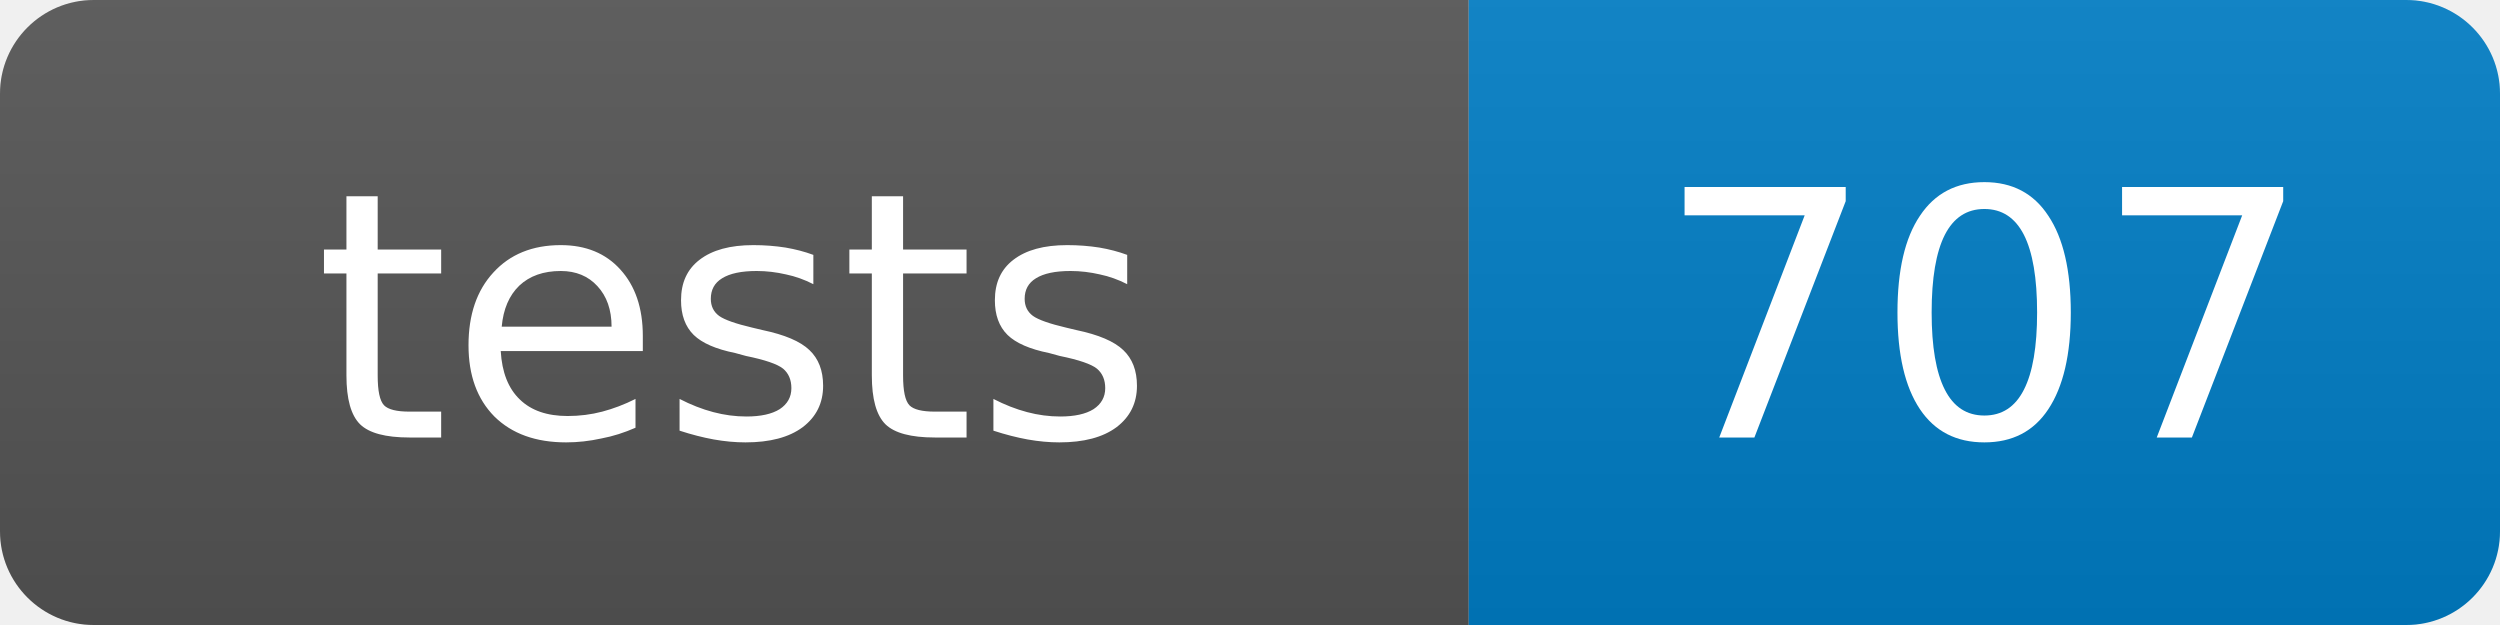
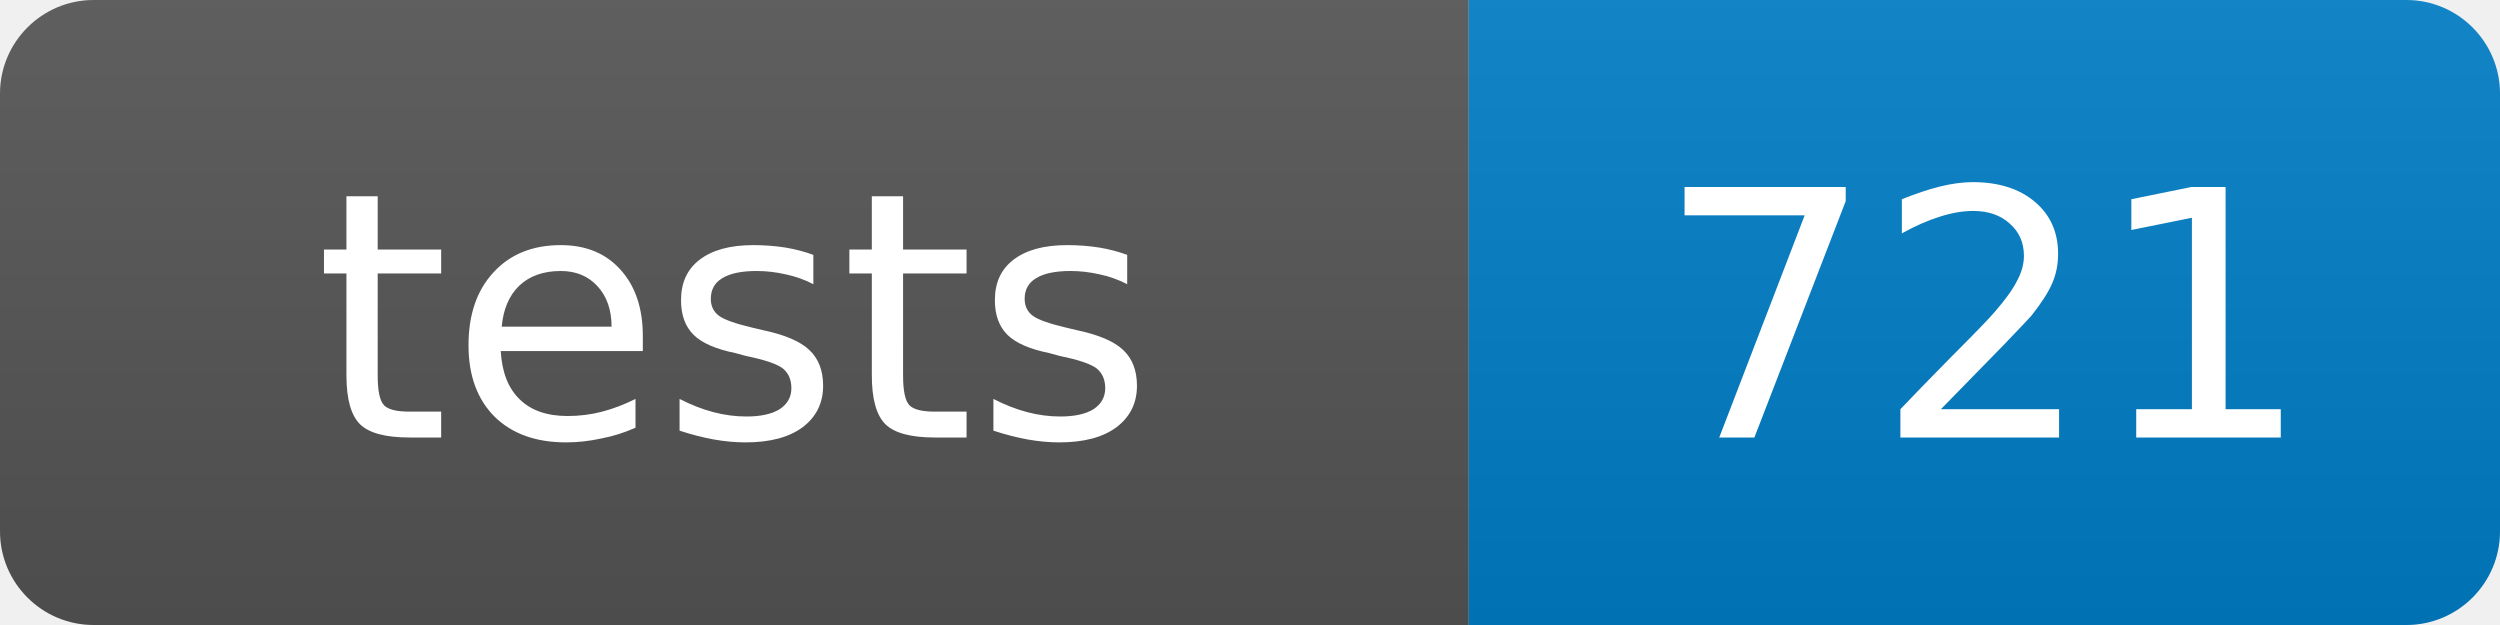
- <svg xmlns="http://www.w3.org/2000/svg" width="80" height="20" role="img" aria-label="tests: 707">
+ <svg xmlns="http://www.w3.org/2000/svg" width="80" height="20" role="img" aria-label="tests: 721">
  <linearGradient id="s" x2="0" y2="100%">
    <stop offset="0" stop-color="#bbb" stop-opacity=".1" />
    <stop offset="1" stop-opacity=".1" />
  </linearGradient>
  <clipPath id="r">
    <rect width="80" height="20" rx="3" fill="#fff" />
  </clipPath>
  <g clip-path="url(#r)">
    <rect width="47" height="20" fill="#555" />
    <rect x="47" width="33" height="20" fill="#007ec6" />
    <rect width="80" height="20" fill="url(#s)" />
  </g>
  <g fill="#fff" text-anchor="middle" font-family="Verdana,Geneva,DejaVu Sans,sans-serif" font-size="11">
    <text x="23.5" y="14">tests</text>
-     <text x="63.5" y="14">707</text>
+     <text x="63.5" y="14">721</text>
  </g>
</svg>
